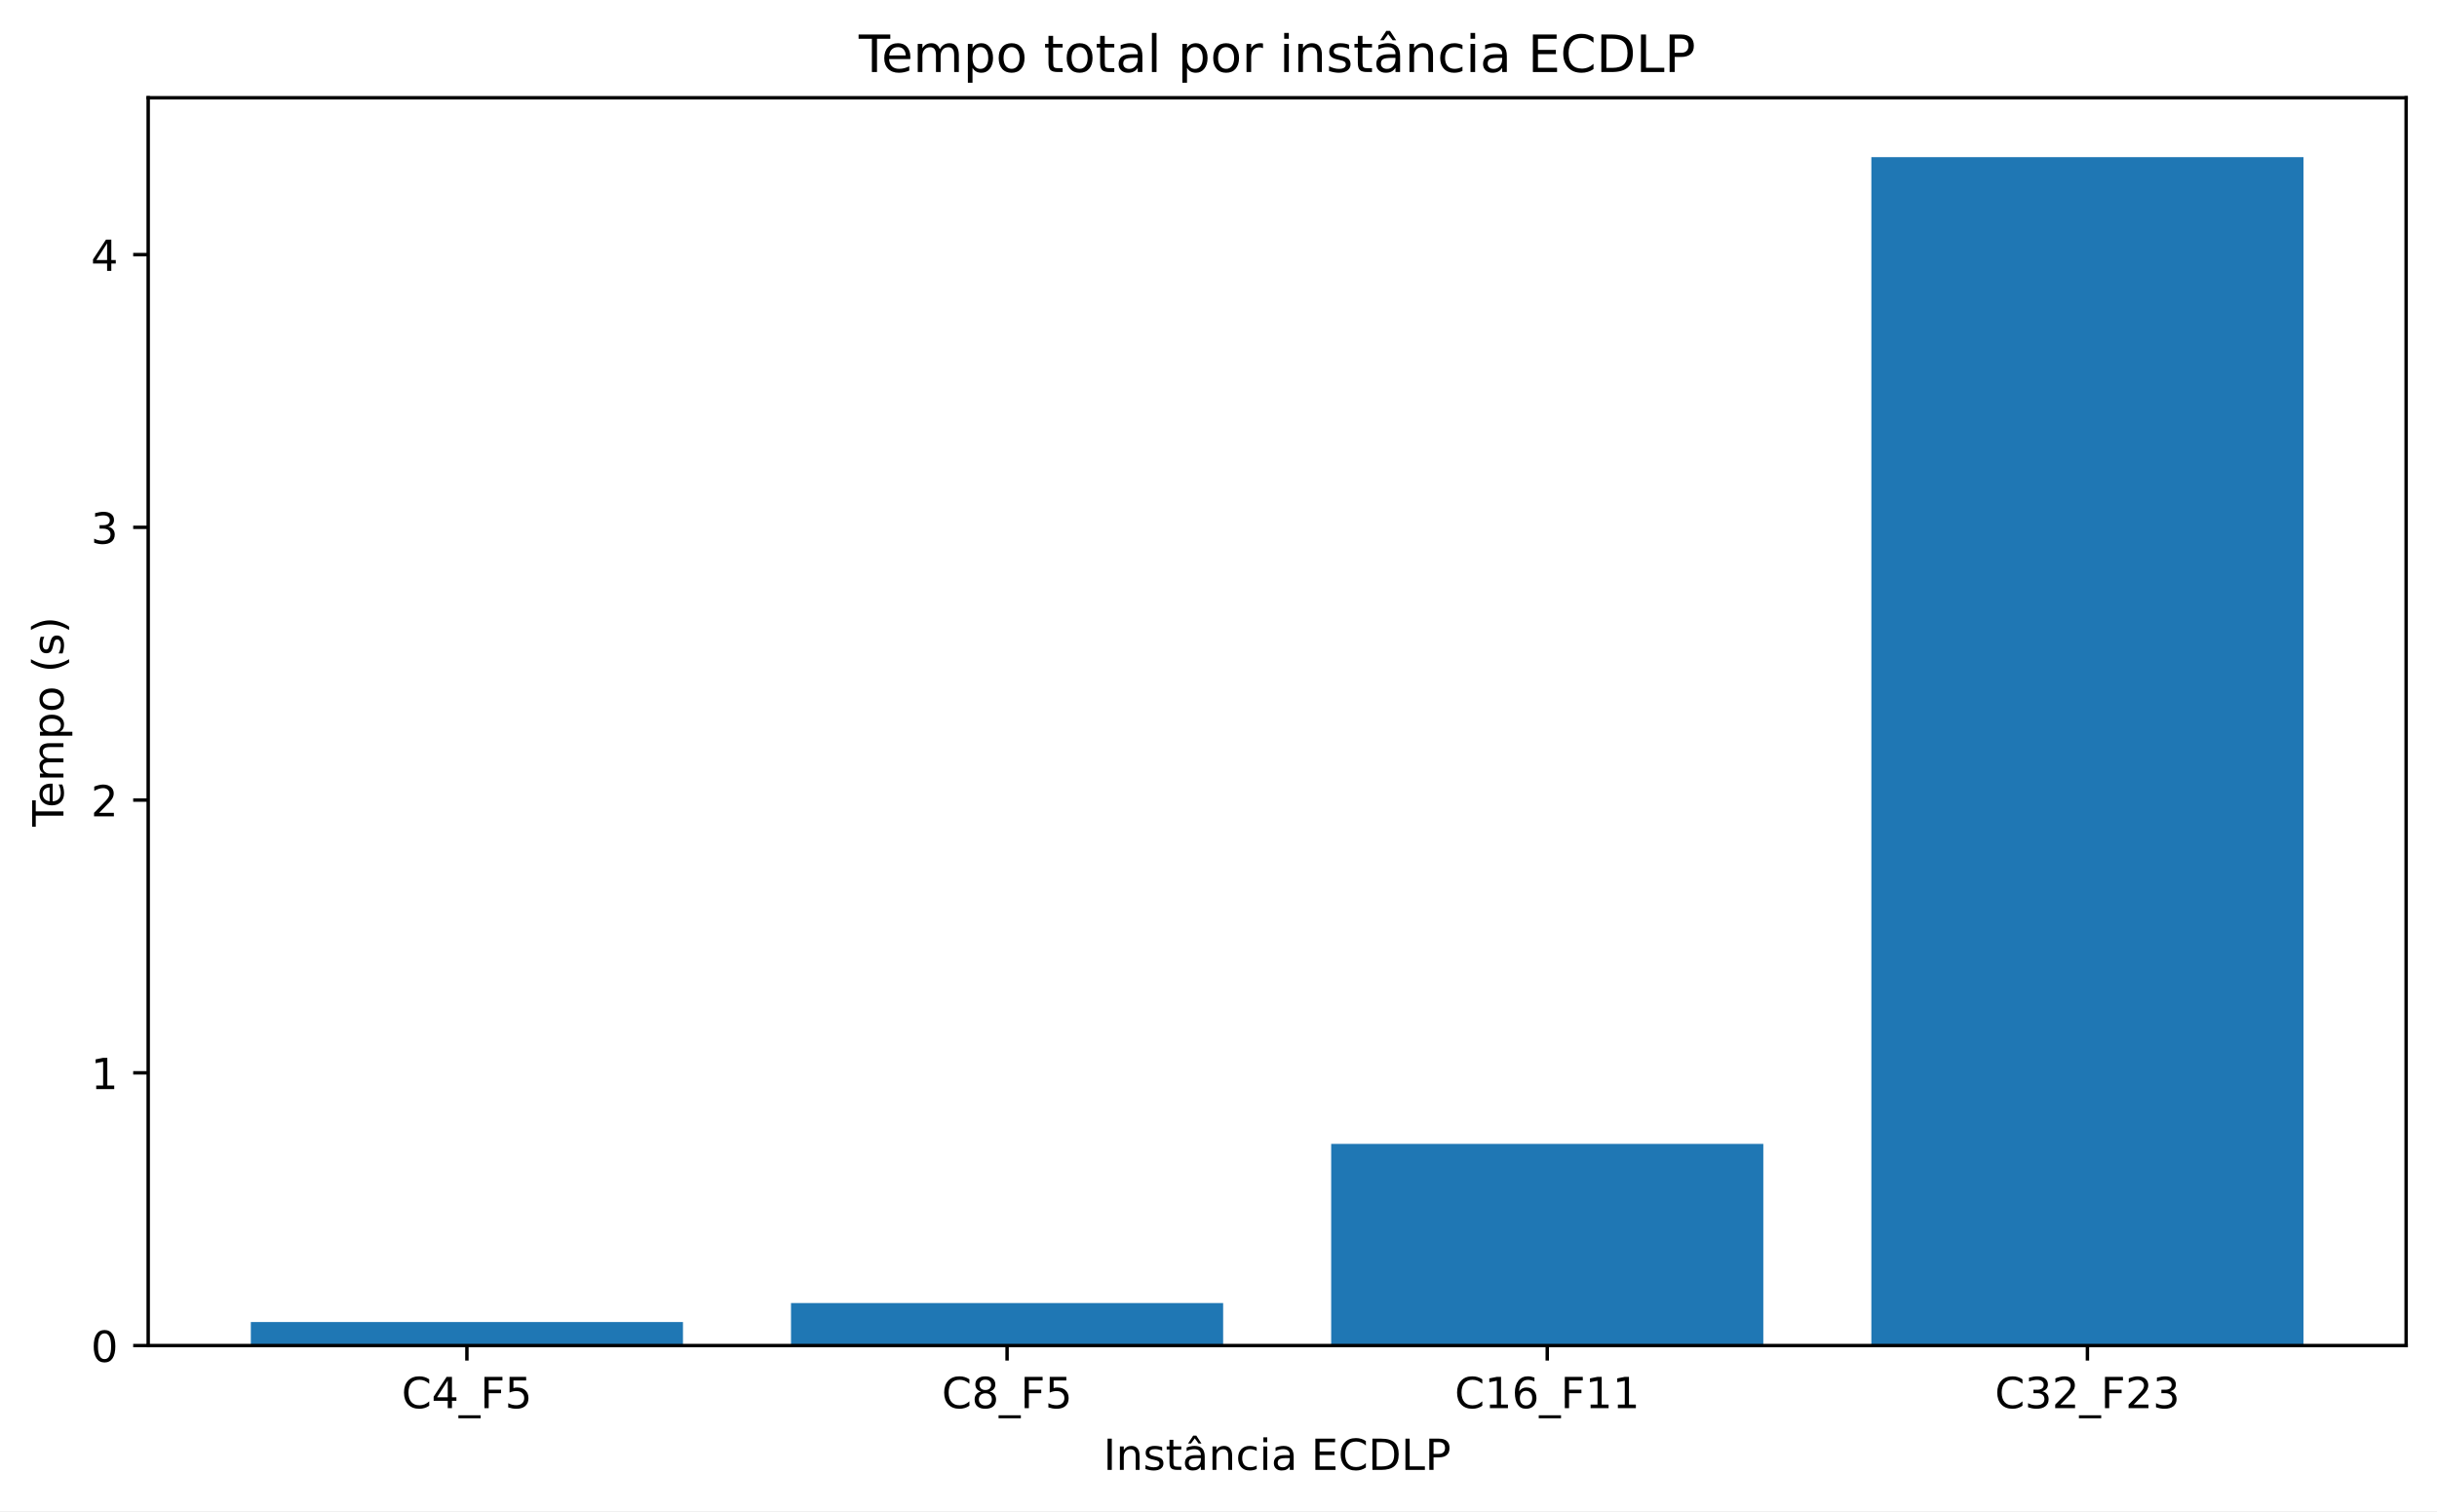
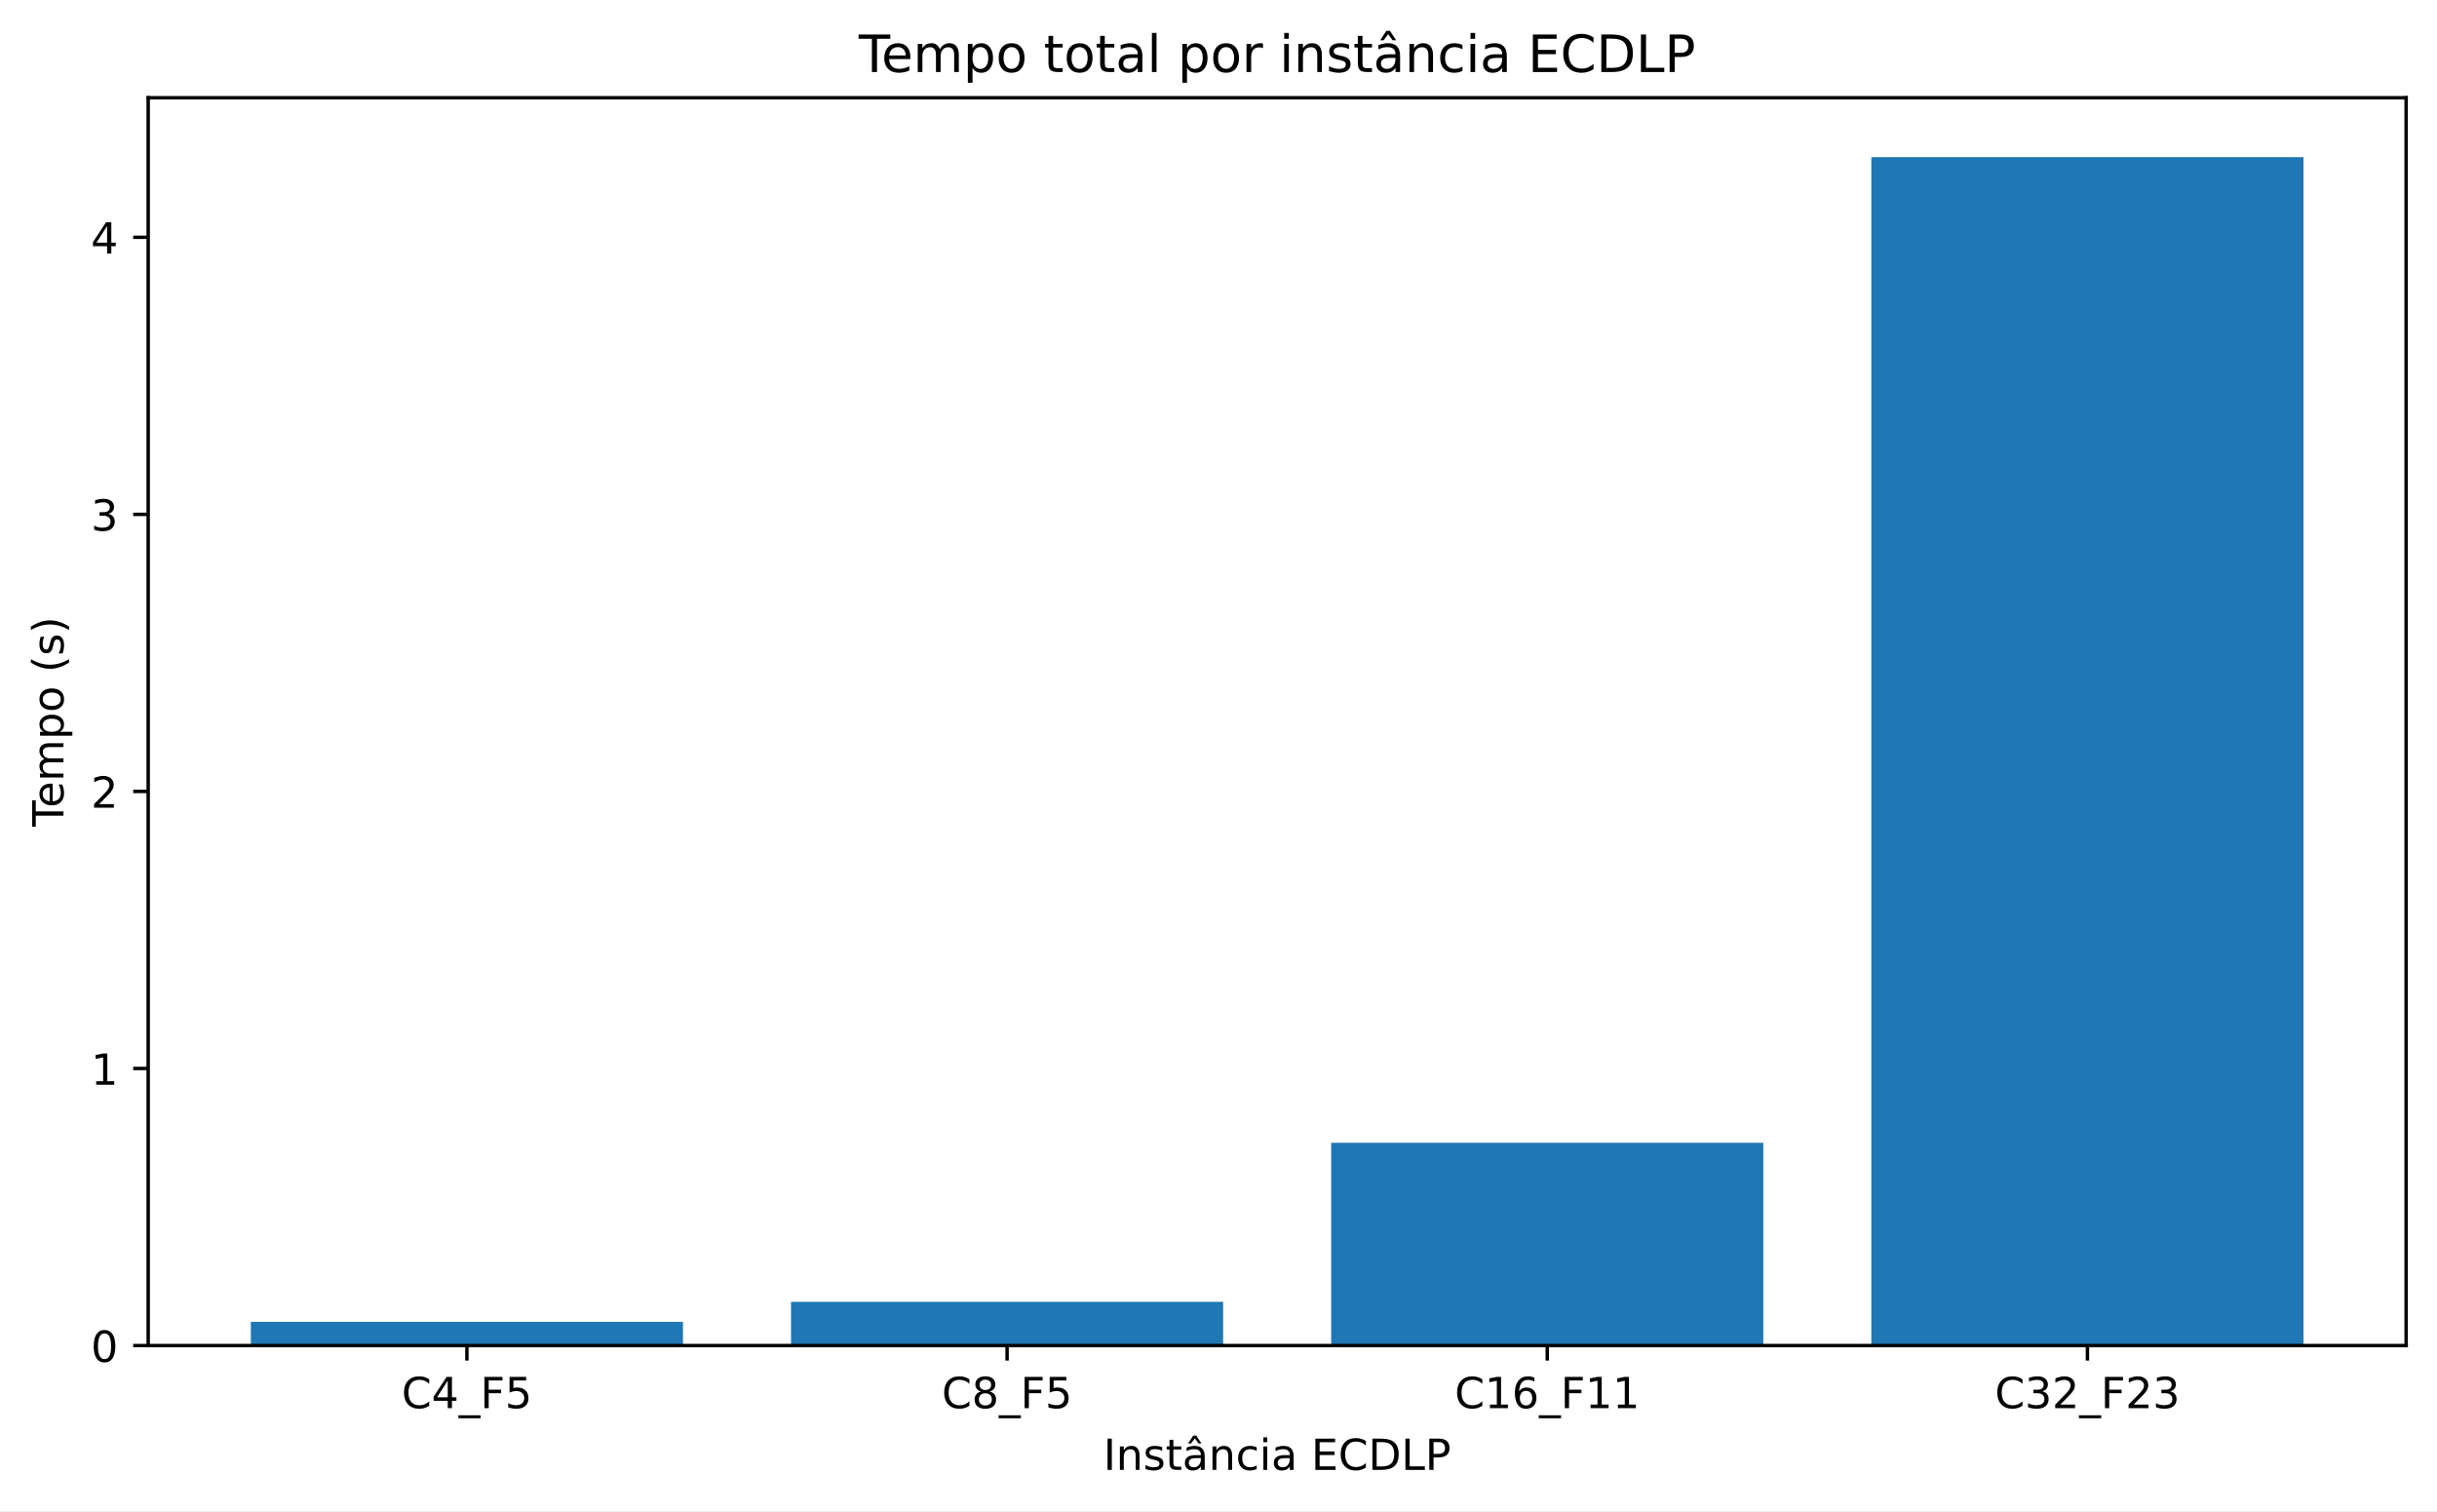
<svg xmlns="http://www.w3.org/2000/svg" xmlns:xlink="http://www.w3.org/1999/xlink" width="568.36pt" height="352.397pt" viewBox="0 0 568.36 352.397" version="1.1">
  <defs>
    <style type="text/css">*{stroke-linejoin: round; stroke-linecap: butt}</style>
  </defs>
  <g id="figure_1">
    <g id="patch_1">
      <path d="M 0 352.397  L 568.36 352.397  L 568.36 0  L 0 0  z " style="fill: #ffffff" />
    </g>
    <g id="axes_1">
      <g id="patch_2">
        <path d="M 34.562 313.796  L 561.16 313.796  L 561.16 22.798  L 34.562 22.798  z " style="fill: #ffffff" />
      </g>
      <g id="patch_3">
-         <path d="M 58.499 313.796  L 159.283 313.796  L 159.283 308.304  L 58.499 308.304  z " clip-path="url(#pecb6edc1c1)" style="fill: #1f77b4" />
+         <path d="M 58.499 313.796  L 159.283 313.796  L 159.283 308.261  L 58.499 308.261  z " clip-path="url(#p14edcc85c6)" style="fill: #1f77b4" />
      </g>
      <g id="patch_4">
-         <path d="M 184.479 313.796  L 285.263 313.796  L 285.263 303.88  L 184.479 303.88  z " clip-path="url(#pecb6edc1c1)" style="fill: #1f77b4" />
+         <path d="M 184.479 313.796  L 285.263 313.796  L 285.263 303.598  L 184.479 303.598  z " clip-path="url(#p14edcc85c6)" style="fill: #1f77b4" />
      </g>
      <g id="patch_5">
-         <path d="M 310.459 313.796  L 411.244 313.796  L 411.244 266.766  L 310.459 266.766  z " clip-path="url(#pecb6edc1c1)" style="fill: #1f77b4" />
+         <path d="M 310.459 313.796  L 411.244 313.796  L 411.244 266.501  L 310.459 266.501  z " clip-path="url(#p14edcc85c6)" style="fill: #1f77b4" />
      </g>
      <g id="patch_6">
-         <path d="M 436.44 313.796  L 537.224 313.796  L 537.224 36.655  L 436.44 36.655  z " clip-path="url(#pecb6edc1c1)" style="fill: #1f77b4" />
+         <path d="M 436.44 313.796  L 537.224 313.796  L 537.224 36.655  L 436.44 36.655  z " clip-path="url(#p14edcc85c6)" style="fill: #1f77b4" />
      </g>
      <g id="matplotlib.axis_1">
        <g id="xtick_1">
          <g id="line2d_1">
            <defs>
-               <path id="maa90f03d8c" d="M 0 0  L 0 3.5  " style="stroke: #000000; stroke-width: 0.8" />
-             </defs>
-             <g>
-               <use xlink:href="#maa90f03d8c" x="108.891" y="313.796" style="stroke: #000000; stroke-width: 0.8" />
+               <path id="m910346faec" d="M 0 0  L 0 3.5  " style="stroke: #000000; stroke-width: 0.8" />
+             </defs>
+             <g>
+               <use xlink:href="#m910346faec" x="108.891" y="313.796" style="stroke: #000000; stroke-width: 0.8" />
            </g>
          </g>
          <g id="text_1">
            <g transform="translate(93.66119 328.3934) scale(0.1 -0.1)">
              <defs>
                <path id="DejaVuSans-26" d="M 4122 4306  L 4122 3641  Q 3803 3938 3442 4084  Q 3081 4231 2675 4231  Q 1875 4231 1450 3742  Q 1025 3253 1025 2328  Q 1025 1406 1450 917  Q 1875 428 2675 428  Q 3081 428 3442 575  Q 3803 722 4122 1019  L 4122 359  Q 3791 134 3420 21  Q 3050 -91 2638 -91  Q 1578 -91 968 557  Q 359 1206 359 2328  Q 359 3453 968 4101  Q 1578 4750 2638 4750  Q 3056 4750 3426 4639  Q 3797 4528 4122 4306  z " transform="scale(0.015625)" />
                <path id="DejaVuSans-17" d="M 2419 4116  L 825 1625  L 2419 1625  L 2419 4116  z M 2253 4666  L 3047 4666  L 3047 1625  L 3713 1625  L 3713 1100  L 3047 1100  L 3047 0  L 2419 0  L 2419 1100  L 313 1100  L 313 1709  L 2253 4666  z " transform="scale(0.015625)" />
                <path id="DejaVuSans-42" d="M 3263 -1063  L 3263 -1509  L -63 -1509  L -63 -1063  L 3263 -1063  z " transform="scale(0.015625)" />
                <path id="DejaVuSans-29" d="M 628 4666  L 3309 4666  L 3309 4134  L 1259 4134  L 1259 2759  L 3109 2759  L 3109 2228  L 1259 2228  L 1259 0  L 628 0  L 628 4666  z " transform="scale(0.015625)" />
                <path id="DejaVuSans-18" d="M 691 4666  L 3169 4666  L 3169 4134  L 1269 4134  L 1269 2991  Q 1406 3038 1543 3061  Q 1681 3084 1819 3084  Q 2600 3084 3056 2656  Q 3513 2228 3513 1497  Q 3513 744 3044 326  Q 2575 -91 1722 -91  Q 1428 -91 1123 -41  Q 819 9 494 109  L 494 744  Q 775 591 1075 516  Q 1375 441 1709 441  Q 2250 441 2565 725  Q 2881 1009 2881 1497  Q 2881 1984 2565 2268  Q 2250 2553 1709 2553  Q 1456 2553 1204 2497  Q 953 2441 691 2322  L 691 4666  z " transform="scale(0.015625)" />
              </defs>
              <use xlink:href="#DejaVuSans-26" />
              <use xlink:href="#DejaVuSans-17" transform="translate(69.82812 0)" />
              <use xlink:href="#DejaVuSans-42" transform="translate(133.4531 0)" />
              <use xlink:href="#DejaVuSans-29" transform="translate(183.4531 0)" />
              <use xlink:href="#DejaVuSans-18" transform="translate(240.9688 0)" />
            </g>
          </g>
        </g>
        <g id="xtick_2">
          <g id="line2d_2">
            <g>
-               <use xlink:href="#maa90f03d8c" x="234.871" y="313.796" style="stroke: #000000; stroke-width: 0.8" />
+               <use xlink:href="#m910346faec" x="234.871" y="313.796" style="stroke: #000000; stroke-width: 0.8" />
            </g>
          </g>
          <g id="text_2">
            <g transform="translate(219.6415 328.3934) scale(0.1 -0.1)">
              <defs>
                <path id="DejaVuSans-1b" d="M 2034 2216  Q 1584 2216 1326 1975  Q 1069 1734 1069 1313  Q 1069 891 1326 650  Q 1584 409 2034 409  Q 2484 409 2743 651  Q 3003 894 3003 1313  Q 3003 1734 2745 1975  Q 2488 2216 2034 2216  z M 1403 2484  Q 997 2584 770 2862  Q 544 3141 544 3541  Q 544 4100 942 4425  Q 1341 4750 2034 4750  Q 2731 4750 3128 4425  Q 3525 4100 3525 3541  Q 3525 3141 3298 2862  Q 3072 2584 2669 2484  Q 3125 2378 3379 2068  Q 3634 1759 3634 1313  Q 3634 634 3220 271  Q 2806 -91 2034 -91  Q 1263 -91 848 271  Q 434 634 434 1313  Q 434 1759 690 2068  Q 947 2378 1403 2484  z M 1172 3481  Q 1172 3119 1398 2916  Q 1625 2713 2034 2713  Q 2441 2713 2670 2916  Q 2900 3119 2900 3481  Q 2900 3844 2670 4047  Q 2441 4250 2034 4250  Q 1625 4250 1398 4047  Q 1172 3844 1172 3481  z " transform="scale(0.015625)" />
              </defs>
              <use xlink:href="#DejaVuSans-26" />
              <use xlink:href="#DejaVuSans-1b" transform="translate(69.82812 0)" />
              <use xlink:href="#DejaVuSans-42" transform="translate(133.4531 0)" />
              <use xlink:href="#DejaVuSans-29" transform="translate(183.4531 0)" />
              <use xlink:href="#DejaVuSans-18" transform="translate(240.9688 0)" />
            </g>
          </g>
        </g>
        <g id="xtick_3">
          <g id="line2d_3">
            <g>
-               <use xlink:href="#maa90f03d8c" x="360.851" y="313.796" style="stroke: #000000; stroke-width: 0.8" />
+               <use xlink:href="#m910346faec" x="360.851" y="313.796" style="stroke: #000000; stroke-width: 0.8" />
            </g>
          </g>
          <g id="text_3">
            <g transform="translate(339.2593 328.3934) scale(0.1 -0.1)">
              <defs>
                <path id="DejaVuSans-14" d="M 794 531  L 1825 531  L 1825 4091  L 703 3866  L 703 4441  L 1819 4666  L 2450 4666  L 2450 531  L 3481 531  L 3481 0  L 794 0  L 794 531  z " transform="scale(0.015625)" />
                <path id="DejaVuSans-19" d="M 2113 2584  Q 1688 2584 1439 2293  Q 1191 2003 1191 1497  Q 1191 994 1439 701  Q 1688 409 2113 409  Q 2538 409 2786 701  Q 3034 994 3034 1497  Q 3034 2003 2786 2293  Q 2538 2584 2113 2584  z M 3366 4563  L 3366 3988  Q 3128 4100 2886 4159  Q 2644 4219 2406 4219  Q 1781 4219 1451 3797  Q 1122 3375 1075 2522  Q 1259 2794 1537 2939  Q 1816 3084 2150 3084  Q 2853 3084 3261 2657  Q 3669 2231 3669 1497  Q 3669 778 3244 343  Q 2819 -91 2113 -91  Q 1303 -91 875 529  Q 447 1150 447 2328  Q 447 3434 972 4092  Q 1497 4750 2381 4750  Q 2619 4750 2861 4703  Q 3103 4656 3366 4563  z " transform="scale(0.015625)" />
              </defs>
              <use xlink:href="#DejaVuSans-26" />
              <use xlink:href="#DejaVuSans-14" transform="translate(69.82812 0)" />
              <use xlink:href="#DejaVuSans-19" transform="translate(133.4531 0)" />
              <use xlink:href="#DejaVuSans-42" transform="translate(197.0781 0)" />
              <use xlink:href="#DejaVuSans-29" transform="translate(247.0781 0)" />
              <use xlink:href="#DejaVuSans-14" transform="translate(304.5938 0)" />
              <use xlink:href="#DejaVuSans-14" transform="translate(368.2188 0)" />
            </g>
          </g>
        </g>
        <g id="xtick_4">
          <g id="line2d_4">
            <g>
-               <use xlink:href="#maa90f03d8c" x="486.832" y="313.796" style="stroke: #000000; stroke-width: 0.8" />
+               <use xlink:href="#m910346faec" x="486.832" y="313.796" style="stroke: #000000; stroke-width: 0.8" />
            </g>
          </g>
          <g id="text_4">
            <g transform="translate(465.2396 328.3934) scale(0.1 -0.1)">
              <defs>
                <path id="DejaVuSans-16" d="M 2597 2516  Q 3050 2419 3304 2112  Q 3559 1806 3559 1356  Q 3559 666 3084 287  Q 2609 -91 1734 -91  Q 1441 -91 1130 -33  Q 819 25 488 141  L 488 750  Q 750 597 1062 519  Q 1375 441 1716 441  Q 2309 441 2620 675  Q 2931 909 2931 1356  Q 2931 1769 2642 2001  Q 2353 2234 1838 2234  L 1294 2234  L 1294 2753  L 1863 2753  Q 2328 2753 2575 2939  Q 2822 3125 2822 3475  Q 2822 3834 2567 4026  Q 2313 4219 1838 4219  Q 1578 4219 1281 4162  Q 984 4106 628 3988  L 628 4550  Q 988 4650 1302 4700  Q 1616 4750 1894 4750  Q 2613 4750 3031 4423  Q 3450 4097 3450 3541  Q 3450 3153 3228 2886  Q 3006 2619 2597 2516  z " transform="scale(0.015625)" />
                <path id="DejaVuSans-15" d="M 1228 531  L 3431 531  L 3431 0  L 469 0  L 469 531  Q 828 903 1448 1529  Q 2069 2156 2228 2338  Q 2531 2678 2651 2914  Q 2772 3150 2772 3378  Q 2772 3750 2511 3984  Q 2250 4219 1831 4219  Q 1534 4219 1204 4116  Q 875 4013 500 3803  L 500 4441  Q 881 4594 1212 4672  Q 1544 4750 1819 4750  Q 2544 4750 2975 4387  Q 3406 4025 3406 3419  Q 3406 3131 3298 2873  Q 3191 2616 2906 2266  Q 2828 2175 2409 1742  Q 1991 1309 1228 531  z " transform="scale(0.015625)" />
              </defs>
              <use xlink:href="#DejaVuSans-26" />
              <use xlink:href="#DejaVuSans-16" transform="translate(69.82812 0)" />
              <use xlink:href="#DejaVuSans-15" transform="translate(133.4531 0)" />
              <use xlink:href="#DejaVuSans-42" transform="translate(197.0781 0)" />
              <use xlink:href="#DejaVuSans-29" transform="translate(247.0781 0)" />
              <use xlink:href="#DejaVuSans-15" transform="translate(304.5938 0)" />
              <use xlink:href="#DejaVuSans-16" transform="translate(368.2188 0)" />
            </g>
          </g>
        </g>
        <g id="text_5">
          <g transform="translate(257.327 342.7942) scale(0.1 -0.1)">
            <defs>
              <path id="DejaVuSans-2c" d="M 628 4666  L 1259 4666  L 1259 0  L 628 0  L 628 4666  z " transform="scale(0.015625)" />
              <path id="DejaVuSans-51" d="M 3513 2113  L 3513 0  L 2938 0  L 2938 2094  Q 2938 2591 2744 2837  Q 2550 3084 2163 3084  Q 1697 3084 1428 2787  Q 1159 2491 1159 1978  L 1159 0  L 581 0  L 581 3500  L 1159 3500  L 1159 2956  Q 1366 3272 1645 3428  Q 1925 3584 2291 3584  Q 2894 3584 3203 3211  Q 3513 2838 3513 2113  z " transform="scale(0.015625)" />
              <path id="DejaVuSans-56" d="M 2834 3397  L 2834 2853  Q 2591 2978 2328 3040  Q 2066 3103 1784 3103  Q 1356 3103 1142 2972  Q 928 2841 928 2578  Q 928 2378 1081 2264  Q 1234 2150 1697 2047  L 1894 2003  Q 2506 1872 2764 1633  Q 3022 1394 3022 966  Q 3022 478 2636 193  Q 2250 -91 1575 -91  Q 1294 -91 989 -36  Q 684 19 347 128  L 347 722  Q 666 556 975 473  Q 1284 391 1588 391  Q 1994 391 2212 530  Q 2431 669 2431 922  Q 2431 1156 2273 1281  Q 2116 1406 1581 1522  L 1381 1569  Q 847 1681 609 1914  Q 372 2147 372 2553  Q 372 3047 722 3315  Q 1072 3584 1716 3584  Q 2034 3584 2315 3537  Q 2597 3491 2834 3397  z " transform="scale(0.015625)" />
              <path id="DejaVuSans-57" d="M 1172 4494  L 1172 3500  L 2356 3500  L 2356 3053  L 1172 3053  L 1172 1153  Q 1172 725 1289 603  Q 1406 481 1766 481  L 2356 481  L 2356 0  L 1766 0  Q 1100 0 847 248  Q 594 497 594 1153  L 594 3053  L 172 3053  L 172 3500  L 594 3500  L 594 4494  L 1172 4494  z " transform="scale(0.015625)" />
              <path id="DejaVuSans-a4" d="M 2194 1759  Q 1497 1759 1228 1600  Q 959 1441 959 1056  Q 959 750 1161 570  Q 1363 391 1709 391  Q 2188 391 2477 730  Q 2766 1069 2766 1631  L 2766 1759  L 2194 1759  z M 3341 1997  L 3341 0  L 2766 0  L 2766 531  Q 2569 213 2275 61  Q 1981 -91 1556 -91  Q 1019 -91 701 211  Q 384 513 384 1019  Q 384 1609 779 1909  Q 1175 2209 1959 2209  L 2766 2209  L 2766 2266  Q 2766 2663 2505 2880  Q 2244 3097 1772 3097  Q 1472 3097 1187 3025  Q 903 2953 641 2809  L 641 3341  Q 956 3463 1253 3523  Q 1550 3584 1831 3584  Q 2591 3584 2966 3190  Q 3341 2797 3341 1997  z M 1625 5119  L 2087 5119  L 2853 3944  L 2419 3944  L 1856 4709  L 1294 3944  L 859 3944  L 1625 5119  z " transform="scale(0.015625)" />
              <path id="DejaVuSans-46" d="M 3122 3366  L 3122 2828  Q 2878 2963 2633 3030  Q 2388 3097 2138 3097  Q 1578 3097 1268 2742  Q 959 2388 959 1747  Q 959 1106 1268 751  Q 1578 397 2138 397  Q 2388 397 2633 464  Q 2878 531 3122 666  L 3122 134  Q 2881 22 2623 -34  Q 2366 -91 2075 -91  Q 1284 -91 818 406  Q 353 903 353 1747  Q 353 2603 823 3093  Q 1294 3584 2113 3584  Q 2378 3584 2631 3529  Q 2884 3475 3122 3366  z " transform="scale(0.015625)" />
              <path id="DejaVuSans-4c" d="M 603 3500  L 1178 3500  L 1178 0  L 603 0  L 603 3500  z M 603 4863  L 1178 4863  L 1178 4134  L 603 4134  L 603 4863  z " transform="scale(0.015625)" />
              <path id="DejaVuSans-44" d="M 2194 1759  Q 1497 1759 1228 1600  Q 959 1441 959 1056  Q 959 750 1161 570  Q 1363 391 1709 391  Q 2188 391 2477 730  Q 2766 1069 2766 1631  L 2766 1759  L 2194 1759  z M 3341 1997  L 3341 0  L 2766 0  L 2766 531  Q 2569 213 2275 61  Q 1981 -91 1556 -91  Q 1019 -91 701 211  Q 384 513 384 1019  Q 384 1609 779 1909  Q 1175 2209 1959 2209  L 2766 2209  L 2766 2266  Q 2766 2663 2505 2880  Q 2244 3097 1772 3097  Q 1472 3097 1187 3025  Q 903 2953 641 2809  L 641 3341  Q 956 3463 1253 3523  Q 1550 3584 1831 3584  Q 2591 3584 2966 3190  Q 3341 2797 3341 1997  z " transform="scale(0.015625)" />
              <path id="DejaVuSans-3" transform="scale(0.015625)" />
              <path id="DejaVuSans-28" d="M 628 4666  L 3578 4666  L 3578 4134  L 1259 4134  L 1259 2753  L 3481 2753  L 3481 2222  L 1259 2222  L 1259 531  L 3634 531  L 3634 0  L 628 0  L 628 4666  z " transform="scale(0.015625)" />
              <path id="DejaVuSans-27" d="M 1259 4147  L 1259 519  L 2022 519  Q 2988 519 3436 956  Q 3884 1394 3884 2338  Q 3884 3275 3436 3711  Q 2988 4147 2022 4147  L 1259 4147  z M 628 4666  L 1925 4666  Q 3281 4666 3915 4102  Q 4550 3538 4550 2338  Q 4550 1131 3912 565  Q 3275 0 1925 0  L 628 0  L 628 4666  z " transform="scale(0.015625)" />
              <path id="DejaVuSans-2f" d="M 628 4666  L 1259 4666  L 1259 531  L 3531 531  L 3531 0  L 628 0  L 628 4666  z " transform="scale(0.015625)" />
              <path id="DejaVuSans-33" d="M 1259 4147  L 1259 2394  L 2053 2394  Q 2494 2394 2734 2622  Q 2975 2850 2975 3272  Q 2975 3691 2734 3919  Q 2494 4147 2053 4147  L 1259 4147  z M 628 4666  L 2053 4666  Q 2838 4666 3239 4311  Q 3641 3956 3641 3272  Q 3641 2581 3239 2228  Q 2838 1875 2053 1875  L 1259 1875  L 1259 0  L 628 0  L 628 4666  z " transform="scale(0.015625)" />
            </defs>
            <use xlink:href="#DejaVuSans-2c" />
            <use xlink:href="#DejaVuSans-51" transform="translate(29.5 0)" />
            <use xlink:href="#DejaVuSans-56" transform="translate(92.875 0)" />
            <use xlink:href="#DejaVuSans-57" transform="translate(144.9688 0)" />
            <use xlink:href="#DejaVuSans-a4" transform="translate(184.1719 0)" />
            <use xlink:href="#DejaVuSans-51" transform="translate(245.4531 0)" />
            <use xlink:href="#DejaVuSans-46" transform="translate(308.8281 0)" />
            <use xlink:href="#DejaVuSans-4c" transform="translate(363.8125 0)" />
            <use xlink:href="#DejaVuSans-44" transform="translate(391.5938 0)" />
            <use xlink:href="#DejaVuSans-3" transform="translate(452.875 0)" />
            <use xlink:href="#DejaVuSans-28" transform="translate(484.6562 0)" />
            <use xlink:href="#DejaVuSans-26" transform="translate(547.8438 0)" />
            <use xlink:href="#DejaVuSans-27" transform="translate(617.6719 0)" />
            <use xlink:href="#DejaVuSans-2f" transform="translate(694.6719 0)" />
            <use xlink:href="#DejaVuSans-33" transform="translate(750.3906 0)" />
          </g>
        </g>
      </g>
      <g id="matplotlib.axis_2">
        <g id="ytick_1">
          <g id="line2d_5">
            <defs>
-               <path id="mdf59716faf" d="M 0 0  L -3.5 0  " style="stroke: #000000; stroke-width: 0.8" />
-             </defs>
-             <g>
-               <use xlink:href="#mdf59716faf" x="34.562" y="313.796" style="stroke: #000000; stroke-width: 0.8" />
+               <path id="m582eebf918" d="M 0 0  L -3.5 0  " style="stroke: #000000; stroke-width: 0.8" />
+             </defs>
+             <g>
+               <use xlink:href="#m582eebf918" x="34.562" y="313.796" style="stroke: #000000; stroke-width: 0.8" />
            </g>
          </g>
          <g id="text_6">
            <g transform="translate(21.2 317.5946) scale(0.1 -0.1)">
              <defs>
                <path id="DejaVuSans-13" d="M 2034 4250  Q 1547 4250 1301 3770  Q 1056 3291 1056 2328  Q 1056 1369 1301 889  Q 1547 409 2034 409  Q 2525 409 2770 889  Q 3016 1369 3016 2328  Q 3016 3291 2770 3770  Q 2525 4250 2034 4250  z M 2034 4750  Q 2819 4750 3233 4129  Q 3647 3509 3647 2328  Q 3647 1150 3233 529  Q 2819 -91 2034 -91  Q 1250 -91 836 529  Q 422 1150 422 2328  Q 422 3509 836 4129  Q 1250 4750 2034 4750  z " transform="scale(0.015625)" />
              </defs>
              <use xlink:href="#DejaVuSans-13" />
            </g>
          </g>
        </g>
        <g id="ytick_2">
          <g id="line2d_6">
            <g>
-               <use xlink:href="#mdf59716faf" x="34.562" y="250.19" style="stroke: #000000; stroke-width: 0.8" />
+               <use xlink:href="#m582eebf918" x="34.562" y="249.181" style="stroke: #000000; stroke-width: 0.8" />
            </g>
          </g>
          <g id="text_7">
-             <g transform="translate(21.2 253.9891) scale(0.1 -0.1)">
+             <g transform="translate(21.2 252.9797) scale(0.1 -0.1)">
              <use xlink:href="#DejaVuSans-14" />
            </g>
          </g>
        </g>
        <g id="ytick_3">
          <g id="line2d_7">
            <g>
-               <use xlink:href="#mdf59716faf" x="34.562" y="186.585" style="stroke: #000000; stroke-width: 0.8" />
+               <use xlink:href="#m582eebf918" x="34.562" y="184.566" style="stroke: #000000; stroke-width: 0.8" />
            </g>
          </g>
          <g id="text_8">
-             <g transform="translate(21.2 190.3836) scale(0.1 -0.1)">
+             <g transform="translate(21.2 188.3648) scale(0.1 -0.1)">
              <use xlink:href="#DejaVuSans-15" />
            </g>
          </g>
        </g>
        <g id="ytick_4">
          <g id="line2d_8">
            <g>
-               <use xlink:href="#mdf59716faf" x="34.562" y="122.979" style="stroke: #000000; stroke-width: 0.8" />
+               <use xlink:href="#m582eebf918" x="34.562" y="119.951" style="stroke: #000000; stroke-width: 0.8" />
            </g>
          </g>
          <g id="text_9">
-             <g transform="translate(21.2 126.778) scale(0.1 -0.1)">
+             <g transform="translate(21.2 123.7499) scale(0.1 -0.1)">
              <use xlink:href="#DejaVuSans-16" />
            </g>
          </g>
        </g>
        <g id="ytick_5">
          <g id="line2d_9">
            <g>
-               <use xlink:href="#mdf59716faf" x="34.562" y="59.374" style="stroke: #000000; stroke-width: 0.8" />
+               <use xlink:href="#m582eebf918" x="34.562" y="55.336" style="stroke: #000000; stroke-width: 0.8" />
            </g>
          </g>
          <g id="text_10">
-             <g transform="translate(21.2 63.17251) scale(0.1 -0.1)">
+             <g transform="translate(21.2 59.13494) scale(0.1 -0.1)">
              <use xlink:href="#DejaVuSans-17" />
            </g>
          </g>
        </g>
        <g id="text_11">
          <g transform="translate(14.79766 192.7774) rotate(-90) scale(0.1 -0.1)">
            <defs>
              <path id="DejaVuSans-37" d="M -19 4666  L 3928 4666  L 3928 4134  L 2272 4134  L 2272 0  L 1638 0  L 1638 4134  L -19 4134  L -19 4666  z " transform="scale(0.015625)" />
              <path id="DejaVuSans-48" d="M 3597 1894  L 3597 1613  L 953 1613  Q 991 1019 1311 708  Q 1631 397 2203 397  Q 2534 397 2845 478  Q 3156 559 3463 722  L 3463 178  Q 3153 47 2828 -22  Q 2503 -91 2169 -91  Q 1331 -91 842 396  Q 353 884 353 1716  Q 353 2575 817 3079  Q 1281 3584 2069 3584  Q 2775 3584 3186 3129  Q 3597 2675 3597 1894  z M 3022 2063  Q 3016 2534 2758 2815  Q 2500 3097 2075 3097  Q 1594 3097 1305 2825  Q 1016 2553 972 2059  L 3022 2063  z " transform="scale(0.015625)" />
              <path id="DejaVuSans-50" d="M 3328 2828  Q 3544 3216 3844 3400  Q 4144 3584 4550 3584  Q 5097 3584 5394 3201  Q 5691 2819 5691 2113  L 5691 0  L 5113 0  L 5113 2094  Q 5113 2597 4934 2840  Q 4756 3084 4391 3084  Q 3944 3084 3684 2787  Q 3425 2491 3425 1978  L 3425 0  L 2847 0  L 2847 2094  Q 2847 2600 2669 2842  Q 2491 3084 2119 3084  Q 1678 3084 1418 2786  Q 1159 2488 1159 1978  L 1159 0  L 581 0  L 581 3500  L 1159 3500  L 1159 2956  Q 1356 3278 1631 3431  Q 1906 3584 2284 3584  Q 2666 3584 2933 3390  Q 3200 3197 3328 2828  z " transform="scale(0.015625)" />
              <path id="DejaVuSans-53" d="M 1159 525  L 1159 -1331  L 581 -1331  L 581 3500  L 1159 3500  L 1159 2969  Q 1341 3281 1617 3432  Q 1894 3584 2278 3584  Q 2916 3584 3314 3078  Q 3713 2572 3713 1747  Q 3713 922 3314 415  Q 2916 -91 2278 -91  Q 1894 -91 1617 61  Q 1341 213 1159 525  z M 3116 1747  Q 3116 2381 2855 2742  Q 2594 3103 2138 3103  Q 1681 3103 1420 2742  Q 1159 2381 1159 1747  Q 1159 1113 1420 752  Q 1681 391 2138 391  Q 2594 391 2855 752  Q 3116 1113 3116 1747  z " transform="scale(0.015625)" />
              <path id="DejaVuSans-52" d="M 1959 3097  Q 1497 3097 1228 2736  Q 959 2375 959 1747  Q 959 1119 1226 758  Q 1494 397 1959 397  Q 2419 397 2687 759  Q 2956 1122 2956 1747  Q 2956 2369 2687 2733  Q 2419 3097 1959 3097  z M 1959 3584  Q 2709 3584 3137 3096  Q 3566 2609 3566 1747  Q 3566 888 3137 398  Q 2709 -91 1959 -91  Q 1206 -91 779 398  Q 353 888 353 1747  Q 353 2609 779 3096  Q 1206 3584 1959 3584  z " transform="scale(0.015625)" />
              <path id="DejaVuSans-b" d="M 1984 4856  Q 1566 4138 1362 3434  Q 1159 2731 1159 2009  Q 1159 1288 1364 580  Q 1569 -128 1984 -844  L 1484 -844  Q 1016 -109 783 600  Q 550 1309 550 2009  Q 550 2706 781 3412  Q 1013 4119 1484 4856  L 1984 4856  z " transform="scale(0.015625)" />
              <path id="DejaVuSans-c" d="M 513 4856  L 1013 4856  Q 1481 4119 1714 3412  Q 1947 2706 1947 2009  Q 1947 1309 1714 600  Q 1481 -109 1013 -844  L 513 -844  Q 928 -128 1133 580  Q 1338 1288 1338 2009  Q 1338 2731 1133 3434  Q 928 4138 513 4856  z " transform="scale(0.015625)" />
            </defs>
            <use xlink:href="#DejaVuSans-37" />
            <use xlink:href="#DejaVuSans-48" transform="translate(44.09375 0)" />
            <use xlink:href="#DejaVuSans-50" transform="translate(105.625 0)" />
            <use xlink:href="#DejaVuSans-53" transform="translate(203.0312 0)" />
            <use xlink:href="#DejaVuSans-52" transform="translate(266.5156 0)" />
            <use xlink:href="#DejaVuSans-3" transform="translate(327.7031 0)" />
            <use xlink:href="#DejaVuSans-b" transform="translate(359.4844 0)" />
            <use xlink:href="#DejaVuSans-56" transform="translate(398.5 0)" />
            <use xlink:href="#DejaVuSans-c" transform="translate(450.5938 0)" />
          </g>
        </g>
      </g>
      <g id="patch_7">
        <path d="M 34.562 313.796  L 34.562 22.798  " style="fill: none; stroke: #000000; stroke-width: 0.8; stroke-linejoin: miter; stroke-linecap: square" />
      </g>
      <g id="patch_8">
        <path d="M 561.16 313.796  L 561.16 22.798  " style="fill: none; stroke: #000000; stroke-width: 0.8; stroke-linejoin: miter; stroke-linecap: square" />
      </g>
      <g id="patch_9">
        <path d="M 34.562 313.796  L 561.16 313.796  " style="fill: none; stroke: #000000; stroke-width: 0.8; stroke-linejoin: miter; stroke-linecap: square" />
      </g>
      <g id="patch_10">
        <path d="M 34.562 22.798  L 561.16 22.798  " style="fill: none; stroke: #000000; stroke-width: 0.8; stroke-linejoin: miter; stroke-linecap: square" />
      </g>
      <g id="text_12">
        <g transform="translate(200.2741 16.79812) scale(0.12 -0.12)">
          <defs>
            <path id="DejaVuSans-4f" d="M 603 4863  L 1178 4863  L 1178 0  L 603 0  L 603 4863  z " transform="scale(0.015625)" />
            <path id="DejaVuSans-55" d="M 2631 2963  Q 2534 3019 2420 3045  Q 2306 3072 2169 3072  Q 1681 3072 1420 2755  Q 1159 2438 1159 1844  L 1159 0  L 581 0  L 581 3500  L 1159 3500  L 1159 2956  Q 1341 3275 1631 3429  Q 1922 3584 2338 3584  Q 2397 3584 2469 3576  Q 2541 3569 2628 3553  L 2631 2963  z " transform="scale(0.015625)" />
          </defs>
          <use xlink:href="#DejaVuSans-37" />
          <use xlink:href="#DejaVuSans-48" transform="translate(44.09375 0)" />
          <use xlink:href="#DejaVuSans-50" transform="translate(105.625 0)" />
          <use xlink:href="#DejaVuSans-53" transform="translate(203.0312 0)" />
          <use xlink:href="#DejaVuSans-52" transform="translate(266.5156 0)" />
          <use xlink:href="#DejaVuSans-3" transform="translate(327.7031 0)" />
          <use xlink:href="#DejaVuSans-57" transform="translate(359.4844 0)" />
          <use xlink:href="#DejaVuSans-52" transform="translate(398.6875 0)" />
          <use xlink:href="#DejaVuSans-57" transform="translate(459.875 0)" />
          <use xlink:href="#DejaVuSans-44" transform="translate(499.0781 0)" />
          <use xlink:href="#DejaVuSans-4f" transform="translate(560.3594 0)" />
          <use xlink:href="#DejaVuSans-3" transform="translate(588.1406 0)" />
          <use xlink:href="#DejaVuSans-53" transform="translate(619.9219 0)" />
          <use xlink:href="#DejaVuSans-52" transform="translate(683.4062 0)" />
          <use xlink:href="#DejaVuSans-55" transform="translate(744.5938 0)" />
          <use xlink:href="#DejaVuSans-3" transform="translate(785.7031 0)" />
          <use xlink:href="#DejaVuSans-4c" transform="translate(817.4844 0)" />
          <use xlink:href="#DejaVuSans-51" transform="translate(845.2656 0)" />
          <use xlink:href="#DejaVuSans-56" transform="translate(908.6406 0)" />
          <use xlink:href="#DejaVuSans-57" transform="translate(960.7344 0)" />
          <use xlink:href="#DejaVuSans-a4" transform="translate(999.9375 0)" />
          <use xlink:href="#DejaVuSans-51" transform="translate(1061.219 0)" />
          <use xlink:href="#DejaVuSans-46" transform="translate(1124.594 0)" />
          <use xlink:href="#DejaVuSans-4c" transform="translate(1179.578 0)" />
          <use xlink:href="#DejaVuSans-44" transform="translate(1207.359 0)" />
          <use xlink:href="#DejaVuSans-3" transform="translate(1268.641 0)" />
          <use xlink:href="#DejaVuSans-28" transform="translate(1300.422 0)" />
          <use xlink:href="#DejaVuSans-26" transform="translate(1363.609 0)" />
          <use xlink:href="#DejaVuSans-27" transform="translate(1433.438 0)" />
          <use xlink:href="#DejaVuSans-2f" transform="translate(1510.438 0)" />
          <use xlink:href="#DejaVuSans-33" transform="translate(1566.156 0)" />
        </g>
      </g>
    </g>
  </g>
  <defs>
-     <clipPath id="pecb6edc1c1">
+     <clipPath id="p14edcc85c6">
      <rect x="34.562" y="22.798" width="526.598" height="290.998" />
    </clipPath>
  </defs>
</svg>
